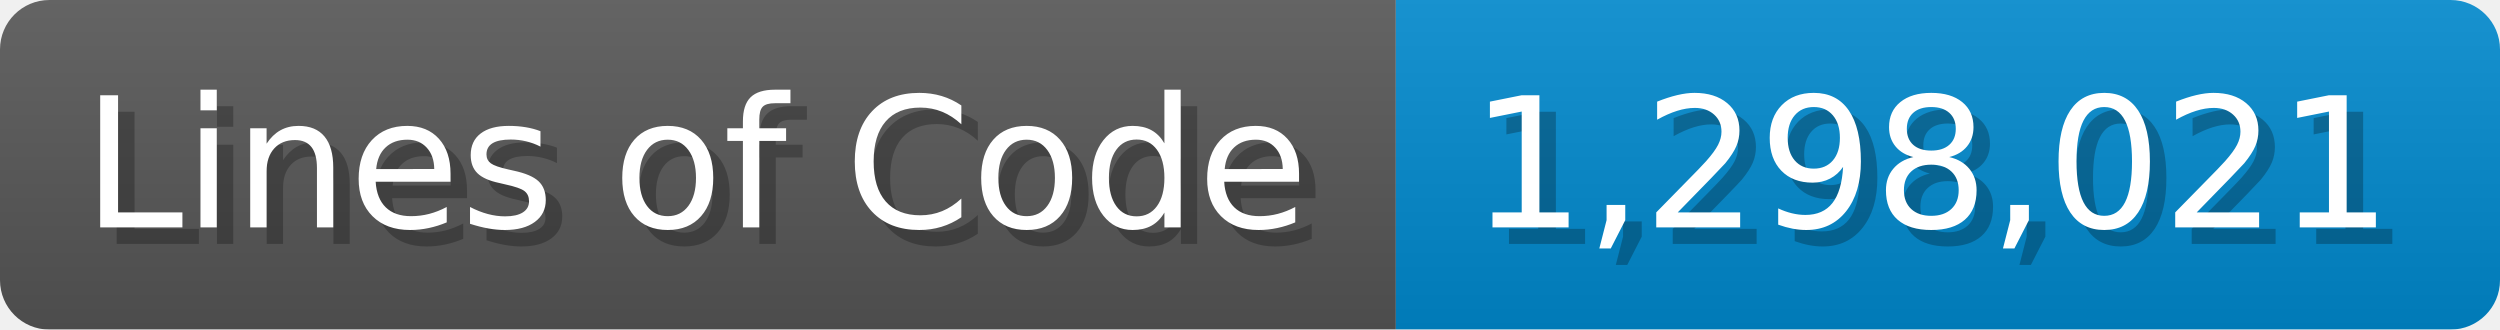
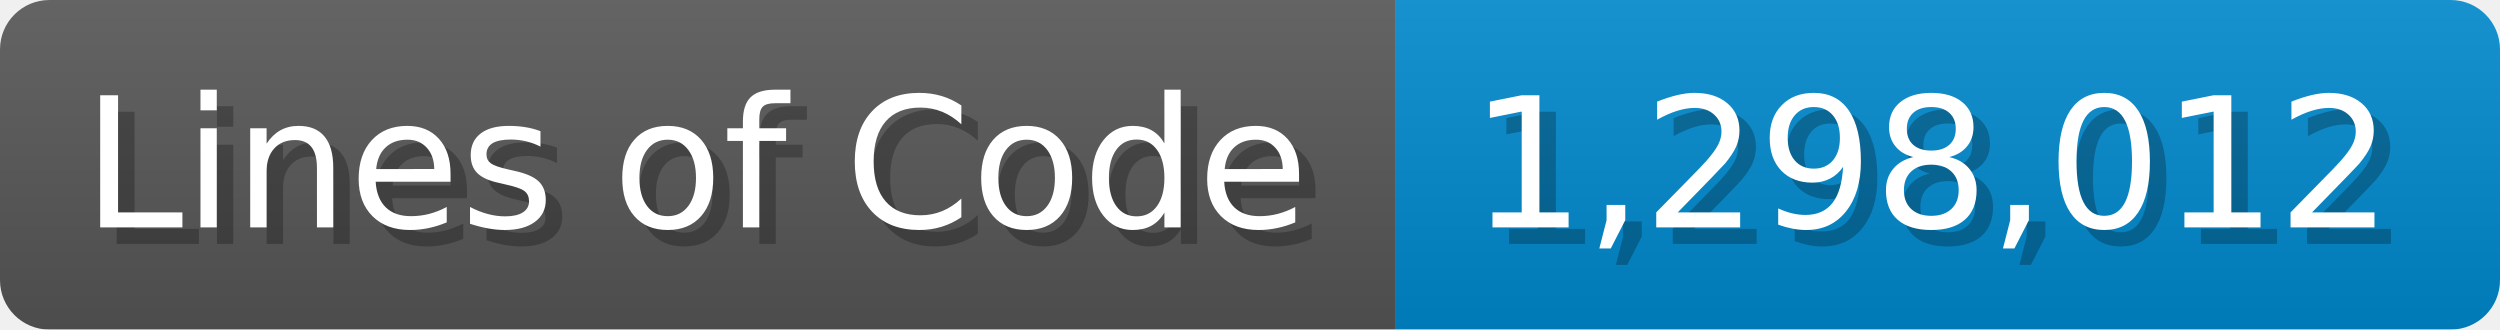
<svg xmlns="http://www.w3.org/2000/svg" width="151.7" height="20" viewBox="0 0 1517 200">
  <linearGradient id="a" x2="0" y2="100%">
    <stop offset="0" stop-opacity=".1" stop-color="#EEE" />
    <stop offset="1" stop-opacity=".1" />
  </linearGradient>
  <mask id="m">
    <rect width="1517" height="200" rx="30" fill="#FFF" />
  </mask>
  <g mask="url(#m)">
    <rect width="847" height="200" fill="#555" />
    <rect width="670" height="200" fill="#08C" x="847" />
    <rect width="1517" height="200" fill="url(#a)" />
  </g>
  <g fill="#fff" text-anchor="start" font-family="Verdana,DejaVu Sans,sans-serif" font-size="110">
    <text x="60" y="148" textLength="747" fill="#000" opacity="0.25">Lines of Code</text>
    <text x="50" y="138" textLength="747">Lines of Code</text>
-     <text x="902" y="148" textLength="570" fill="#000" opacity="0.25">1,298,021</text>
-     <text x="892" y="138" textLength="570">1,298,021</text>
+     <text x="902" y="148" textLength="570" fill="#000" opacity="0.25">1,298,012</text>
+     <text x="892" y="138" textLength="570">1,298,012</text>
  </g>
</svg>
